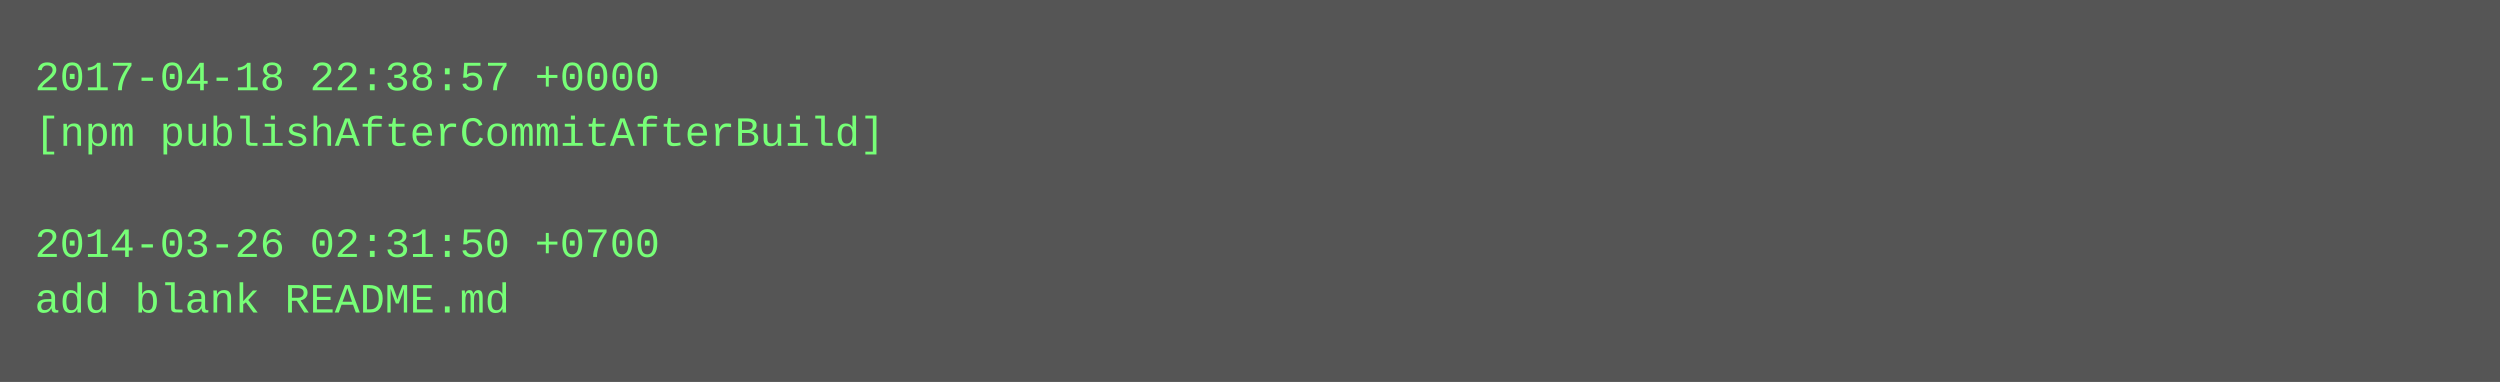
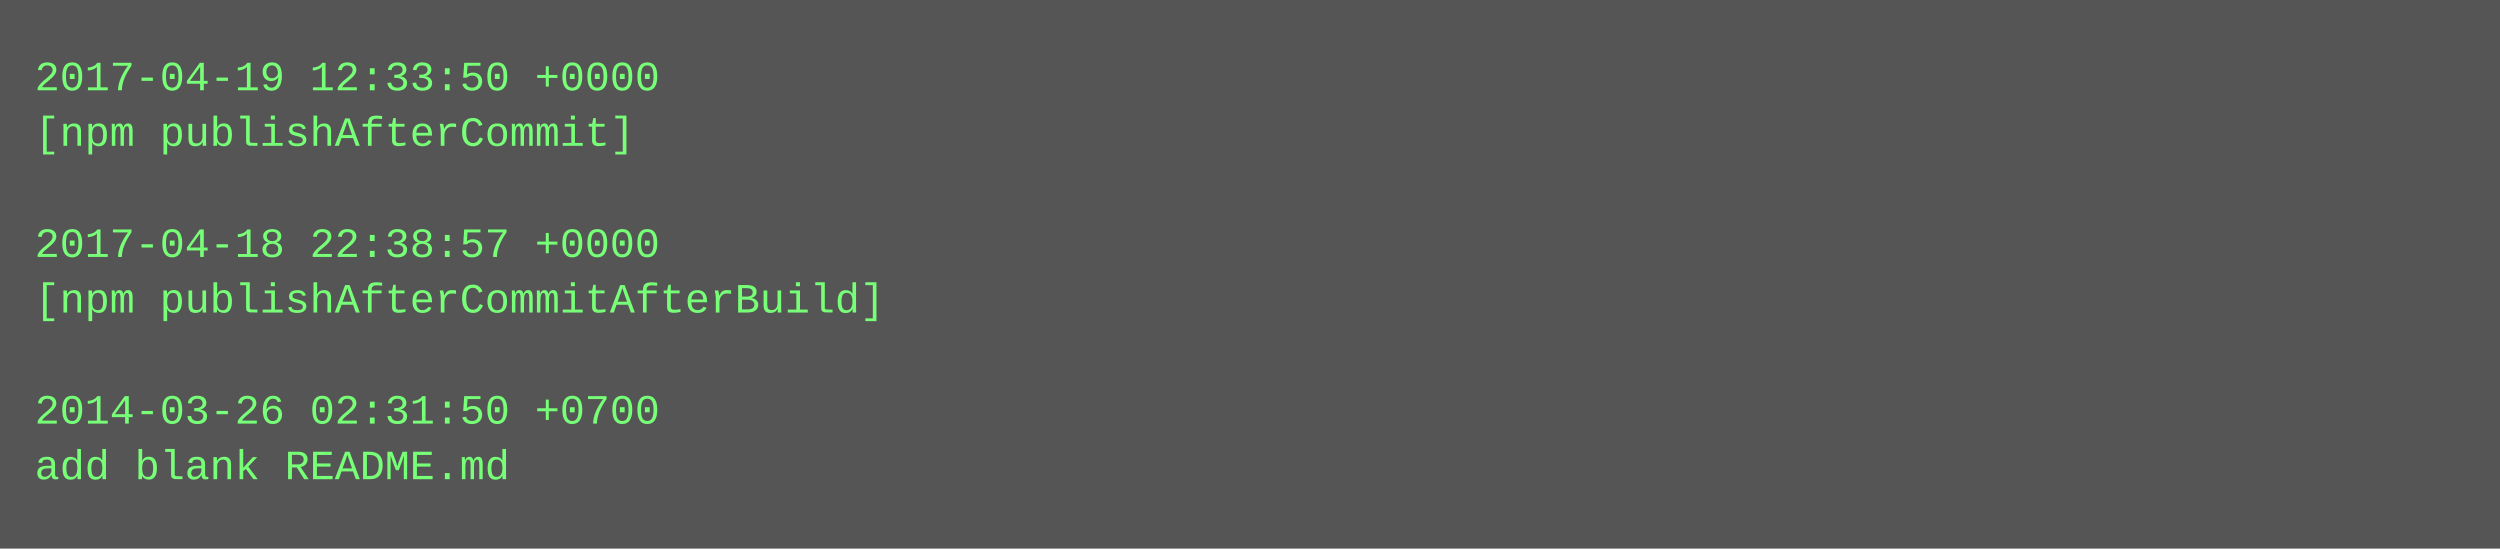
- <svg xmlns="http://www.w3.org/2000/svg" height="110" width="720">
-   <rect height="110" fill="#555" width="720" />
+ <svg xmlns="http://www.w3.org/2000/svg" height="158" width="720">
+   <rect height="158" fill="#555" width="720" />
  <text fill="#7f7" font-family="Courier New" font-size="12" xml:space="preserve">
-     <tspan x="10" y="26">2017-04-18 22:38:57 +0000</tspan>
-     <tspan x="10" y="42">[npm publishAfterCommitAfterBuild]</tspan>
+     <tspan x="10" y="26">2017-04-19 12:33:50 +0000</tspan>
+     <tspan x="10" y="42">[npm publishAfterCommit]</tspan>
    <tspan x="10" y="58" />
-     <tspan x="10" y="74">2014-03-26 02:31:50 +0700</tspan>
-     <tspan x="10" y="90">add blank README.md</tspan>
+     <tspan x="10" y="74">2017-04-18 22:38:57 +0000</tspan>
+     <tspan x="10" y="90">[npm publishAfterCommitAfterBuild]</tspan>
+     <tspan x="10" y="106" />
+     <tspan x="10" y="122">2014-03-26 02:31:50 +0700</tspan>
+     <tspan x="10" y="138">add blank README.md</tspan>
  </text>
</svg>
